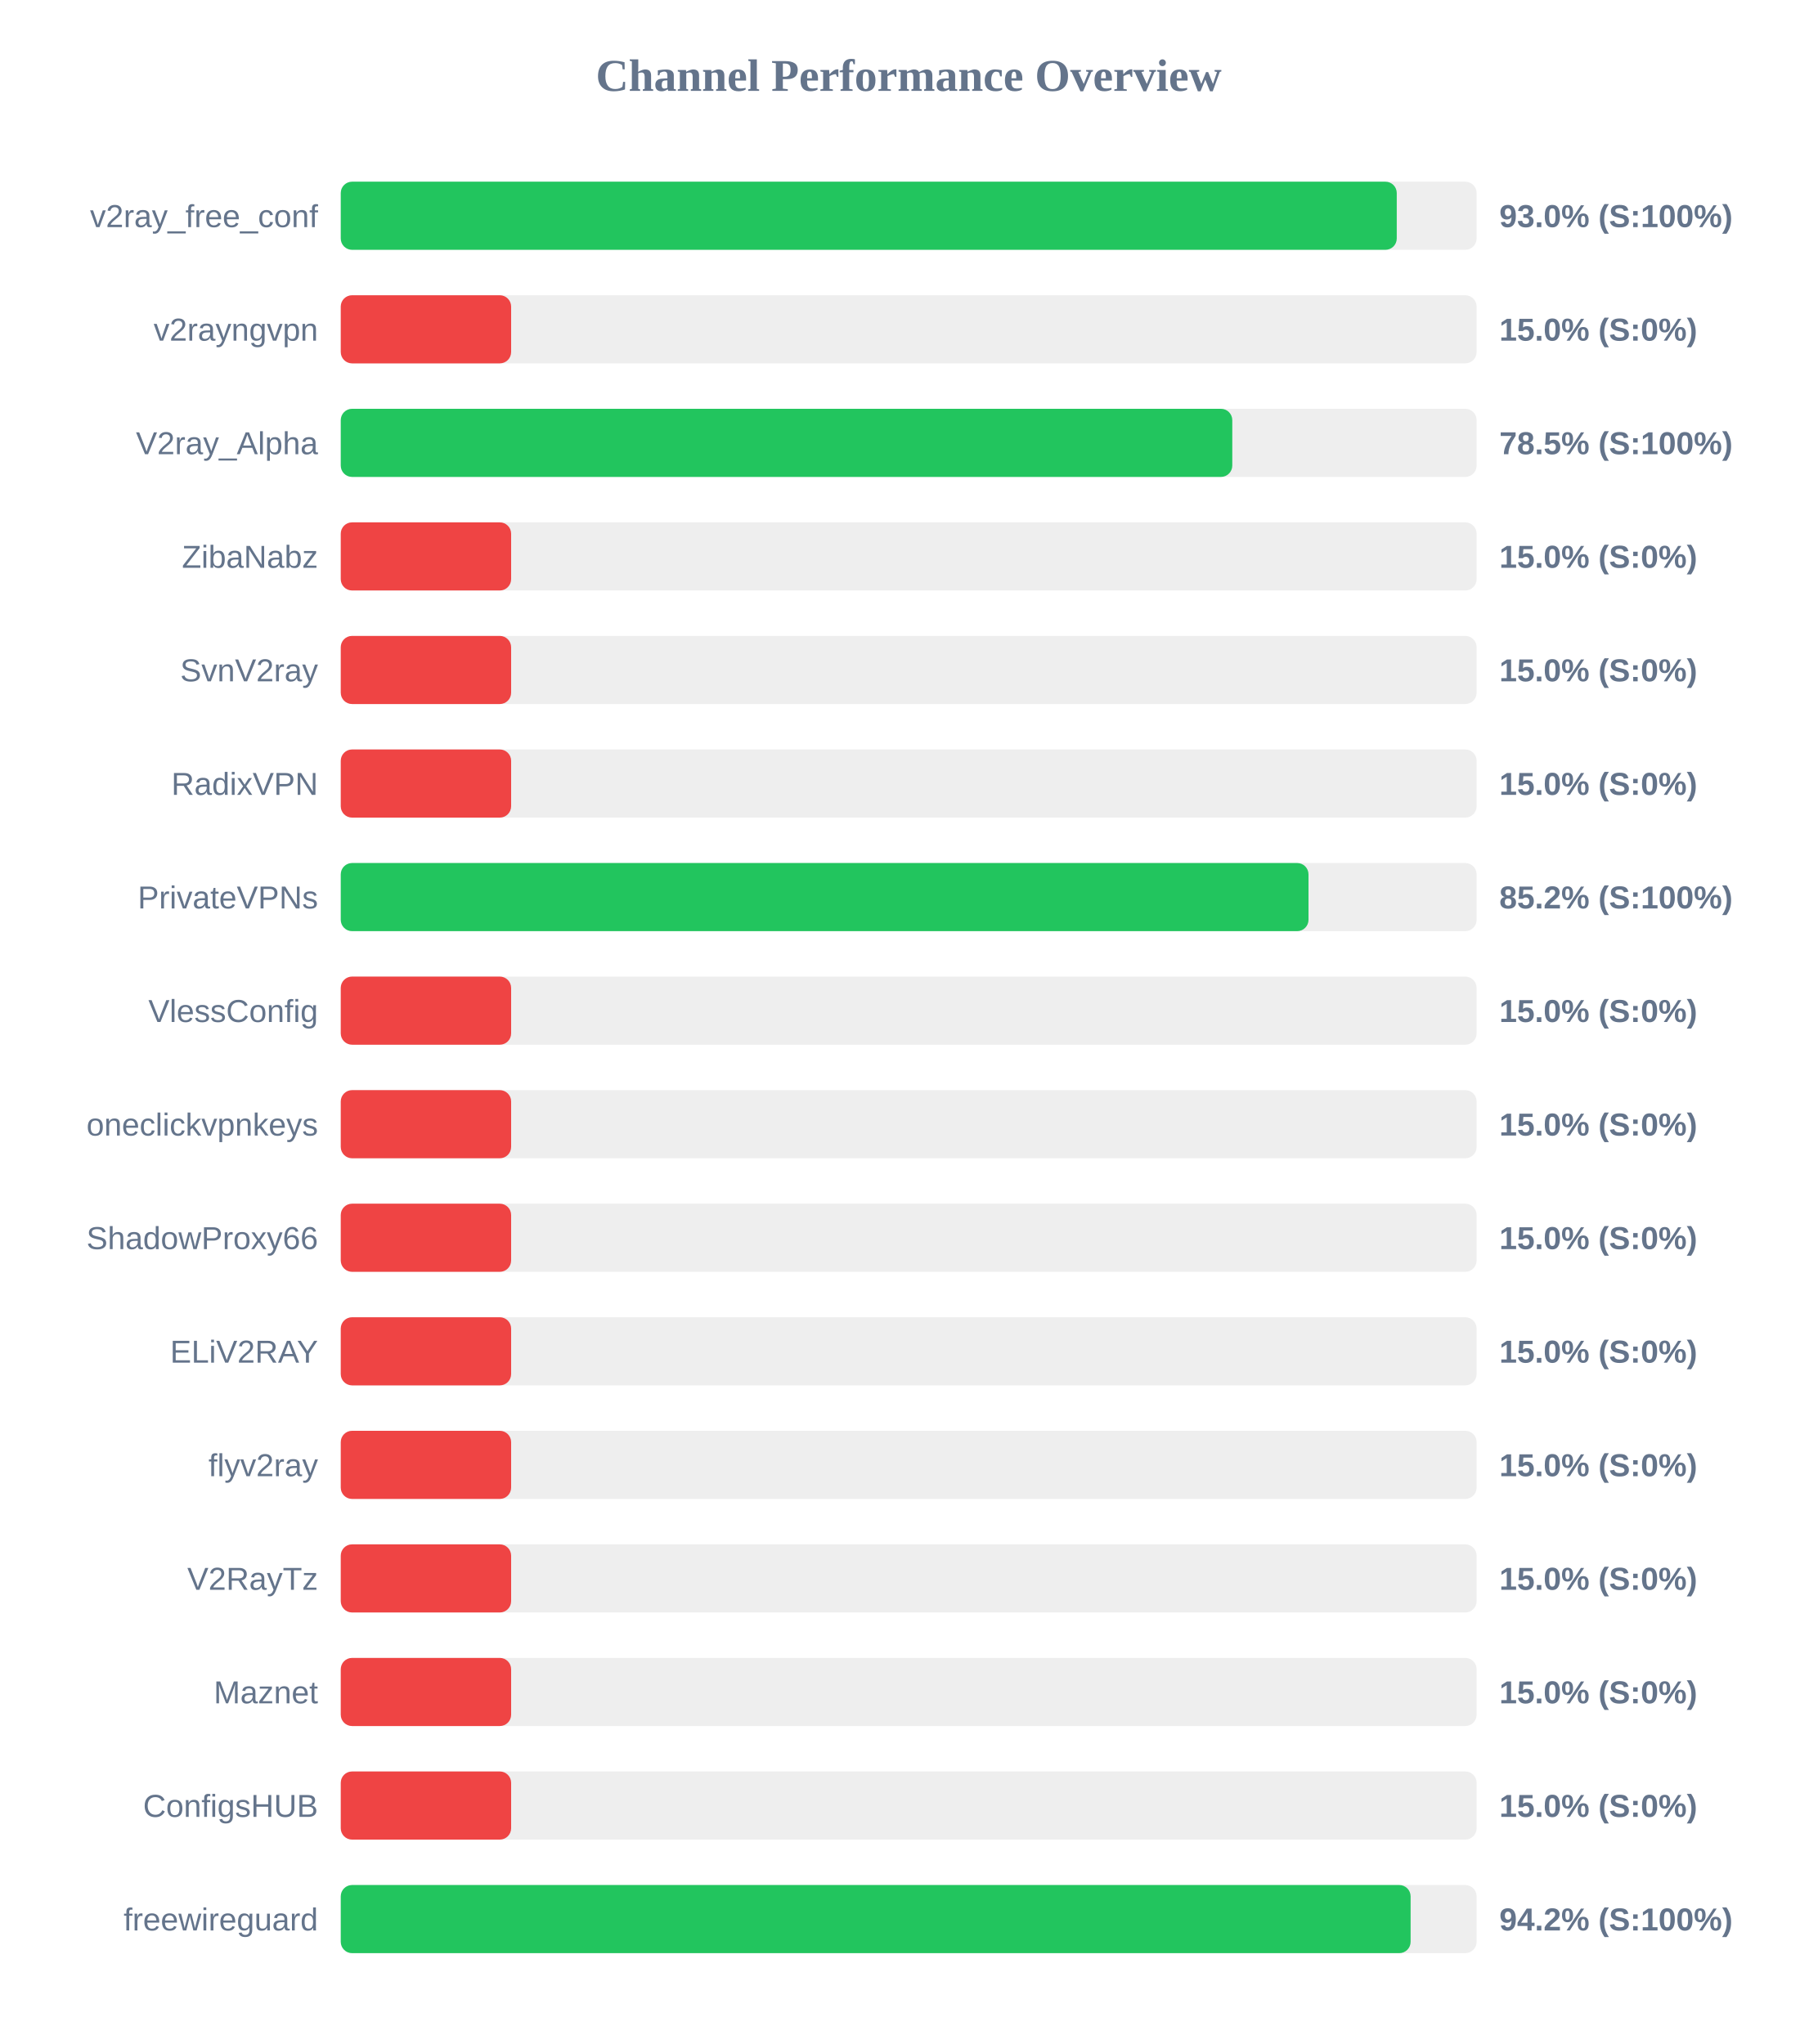
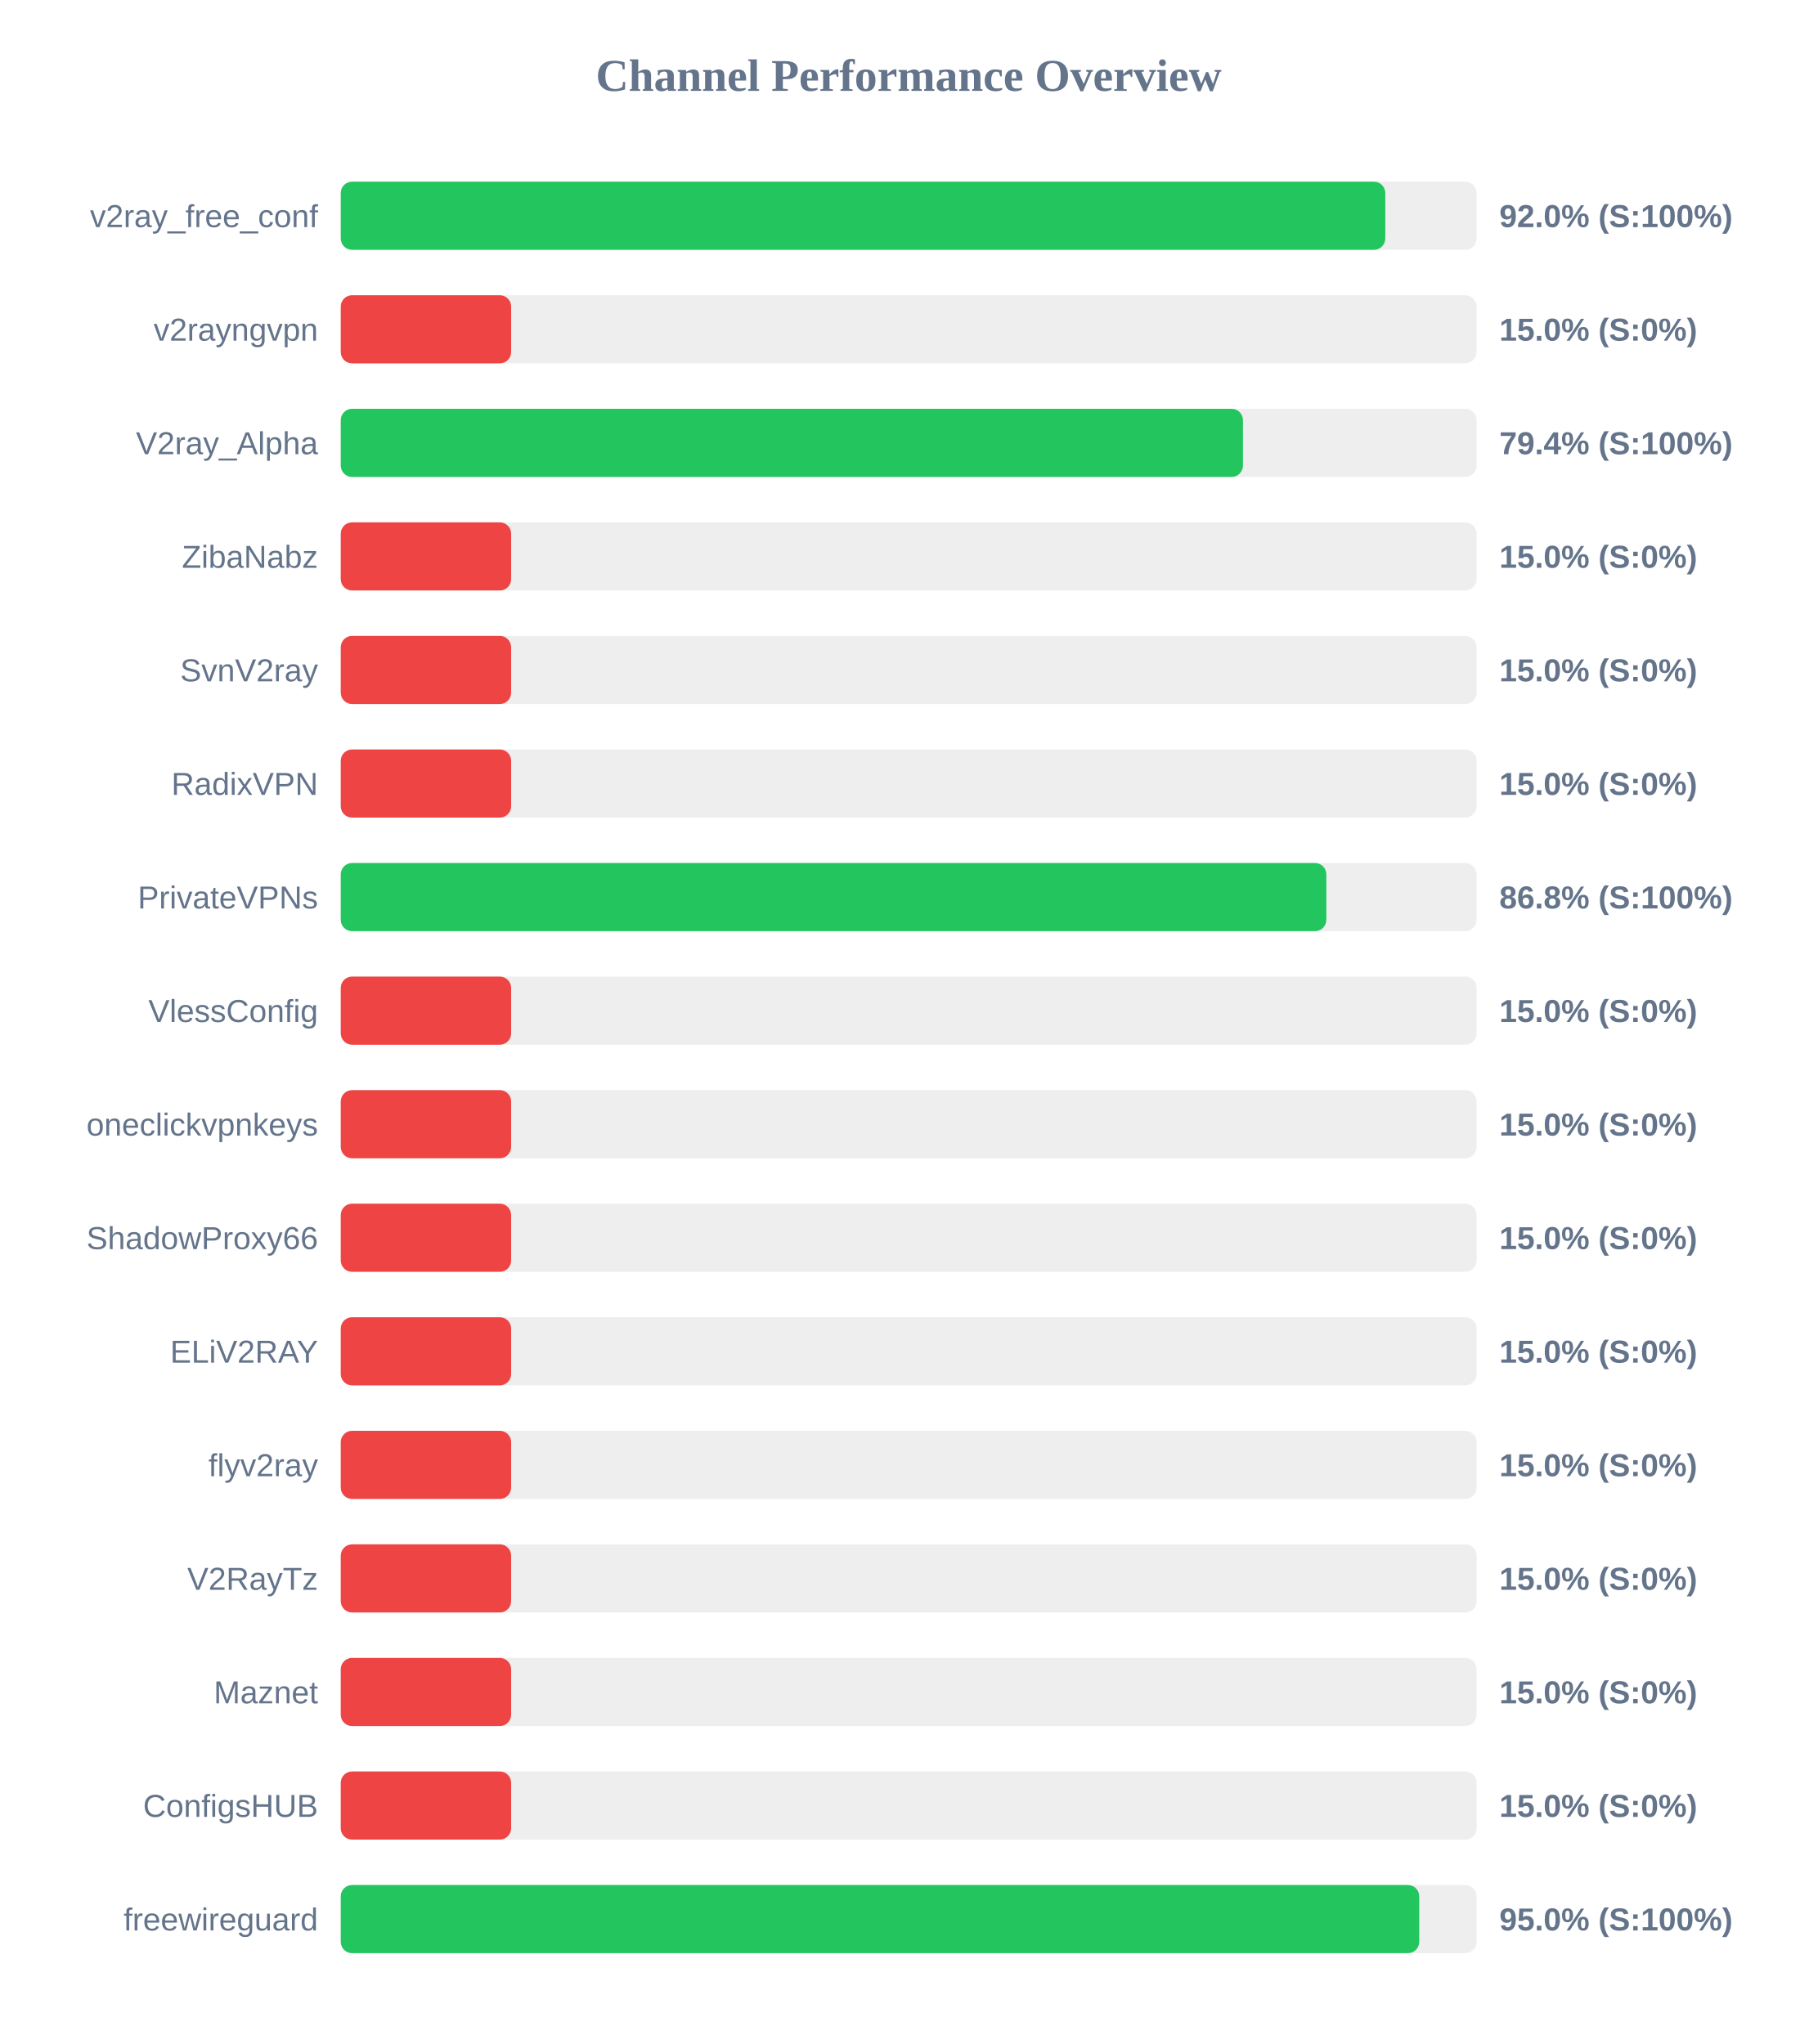
<svg xmlns="http://www.w3.org/2000/svg" width="800" height="900" version="1.1">
  <style>
        .row { font: 14px Arial; fill: #64748b; }
        .score { font: bold 14px Arial; fill: #64748b; }
    </style>
  <text x="400" y="40" text-anchor="middle" font-size="20px" font-weight="bold" fill="#64748b">Channel Performance Overview</text>
  <rect x="150" y="80" width="500" height="30" fill="#eee" rx="5" />
-   <rect x="150" y="80" width="464.85" height="30" fill="#22c55e" rx="5" />
+   <rect x="150" y="80" width="459.8" height="30" fill="#22c55e" rx="5" />
  <text x="140" y="100" text-anchor="end" class="row">v2ray_free_conf</text>
-   <text x="660" y="100" text-anchor="start" class="score">93.0% (S:100%)</text>
+   <text x="660" y="100" text-anchor="start" class="score">92.0% (S:100%)</text>
  <rect x="150" y="130" width="500" height="30" fill="#eee" rx="5" />
  <rect x="150" y="130" width="75.0" height="30" fill="#ef4444" rx="5" />
  <text x="140" y="150" text-anchor="end" class="row">v2rayngvpn</text>
  <text x="660" y="150" text-anchor="start" class="score">15.0% (S:0%)</text>
  <rect x="150" y="180" width="500" height="30" fill="#eee" rx="5" />
-   <rect x="150" y="180" width="392.45" height="30" fill="#22c55e" rx="5" />
+   <rect x="150" y="180" width="397.15" height="30" fill="#22c55e" rx="5" />
  <text x="140" y="200" text-anchor="end" class="row">V2ray_Alpha</text>
-   <text x="660" y="200" text-anchor="start" class="score">78.5% (S:100%)</text>
+   <text x="660" y="200" text-anchor="start" class="score">79.4% (S:100%)</text>
  <rect x="150" y="230" width="500" height="30" fill="#eee" rx="5" />
  <rect x="150" y="230" width="75.0" height="30" fill="#ef4444" rx="5" />
  <text x="140" y="250" text-anchor="end" class="row">ZibaNabz</text>
  <text x="660" y="250" text-anchor="start" class="score">15.0% (S:0%)</text>
  <rect x="150" y="280" width="500" height="30" fill="#eee" rx="5" />
  <rect x="150" y="280" width="75.0" height="30" fill="#ef4444" rx="5" />
  <text x="140" y="300" text-anchor="end" class="row">SvnV2ray</text>
  <text x="660" y="300" text-anchor="start" class="score">15.0% (S:0%)</text>
  <rect x="150" y="330" width="500" height="30" fill="#eee" rx="5" />
  <rect x="150" y="330" width="75.0" height="30" fill="#ef4444" rx="5" />
  <text x="140" y="350" text-anchor="end" class="row">RadixVPN</text>
  <text x="660" y="350" text-anchor="start" class="score">15.0% (S:0%)</text>
  <rect x="150" y="380" width="500" height="30" fill="#eee" rx="5" />
-   <rect x="150" y="380" width="426.0" height="30" fill="#22c55e" rx="5" />
+   <rect x="150" y="380" width="433.85" height="30" fill="#22c55e" rx="5" />
  <text x="140" y="400" text-anchor="end" class="row">PrivateVPNs</text>
-   <text x="660" y="400" text-anchor="start" class="score">85.2% (S:100%)</text>
+   <text x="660" y="400" text-anchor="start" class="score">86.8% (S:100%)</text>
  <rect x="150" y="430" width="500" height="30" fill="#eee" rx="5" />
  <rect x="150" y="430" width="75.0" height="30" fill="#ef4444" rx="5" />
  <text x="140" y="450" text-anchor="end" class="row">VlessConfig</text>
  <text x="660" y="450" text-anchor="start" class="score">15.0% (S:0%)</text>
  <rect x="150" y="480" width="500" height="30" fill="#eee" rx="5" />
  <rect x="150" y="480" width="75.0" height="30" fill="#ef4444" rx="5" />
  <text x="140" y="500" text-anchor="end" class="row">oneclickvpnkeys</text>
  <text x="660" y="500" text-anchor="start" class="score">15.0% (S:0%)</text>
  <rect x="150" y="530" width="500" height="30" fill="#eee" rx="5" />
  <rect x="150" y="530" width="75.0" height="30" fill="#ef4444" rx="5" />
  <text x="140" y="550" text-anchor="end" class="row">ShadowProxy66</text>
  <text x="660" y="550" text-anchor="start" class="score">15.0% (S:0%)</text>
  <rect x="150" y="580" width="500" height="30" fill="#eee" rx="5" />
  <rect x="150" y="580" width="75.0" height="30" fill="#ef4444" rx="5" />
  <text x="140" y="600" text-anchor="end" class="row">ELiV2RAY</text>
  <text x="660" y="600" text-anchor="start" class="score">15.0% (S:0%)</text>
  <rect x="150" y="630" width="500" height="30" fill="#eee" rx="5" />
  <rect x="150" y="630" width="75.0" height="30" fill="#ef4444" rx="5" />
  <text x="140" y="650" text-anchor="end" class="row">flyv2ray</text>
  <text x="660" y="650" text-anchor="start" class="score">15.0% (S:0%)</text>
  <rect x="150" y="680" width="500" height="30" fill="#eee" rx="5" />
  <rect x="150" y="680" width="75.0" height="30" fill="#ef4444" rx="5" />
  <text x="140" y="700" text-anchor="end" class="row">V2RayTz</text>
  <text x="660" y="700" text-anchor="start" class="score">15.0% (S:0%)</text>
  <rect x="150" y="730" width="500" height="30" fill="#eee" rx="5" />
  <rect x="150" y="730" width="75.0" height="30" fill="#ef4444" rx="5" />
  <text x="140" y="750" text-anchor="end" class="row">Maznet</text>
  <text x="660" y="750" text-anchor="start" class="score">15.0% (S:0%)</text>
  <rect x="150" y="780" width="500" height="30" fill="#eee" rx="5" />
  <rect x="150" y="780" width="75.0" height="30" fill="#ef4444" rx="5" />
  <text x="140" y="800" text-anchor="end" class="row">ConfigsHUB</text>
  <text x="660" y="800" text-anchor="start" class="score">15.0% (S:0%)</text>
  <rect x="150" y="830" width="500" height="30" fill="#eee" rx="5" />
-   <rect x="150" y="830" width="470.95" height="30" fill="#22c55e" rx="5" />
+   <rect x="150" y="830" width="474.75" height="30" fill="#22c55e" rx="5" />
  <text x="140" y="850" text-anchor="end" class="row">freewireguard</text>
-   <text x="660" y="850" text-anchor="start" class="score">94.2% (S:100%)</text>
+   <text x="660" y="850" text-anchor="start" class="score">95.0% (S:100%)</text>
</svg>
